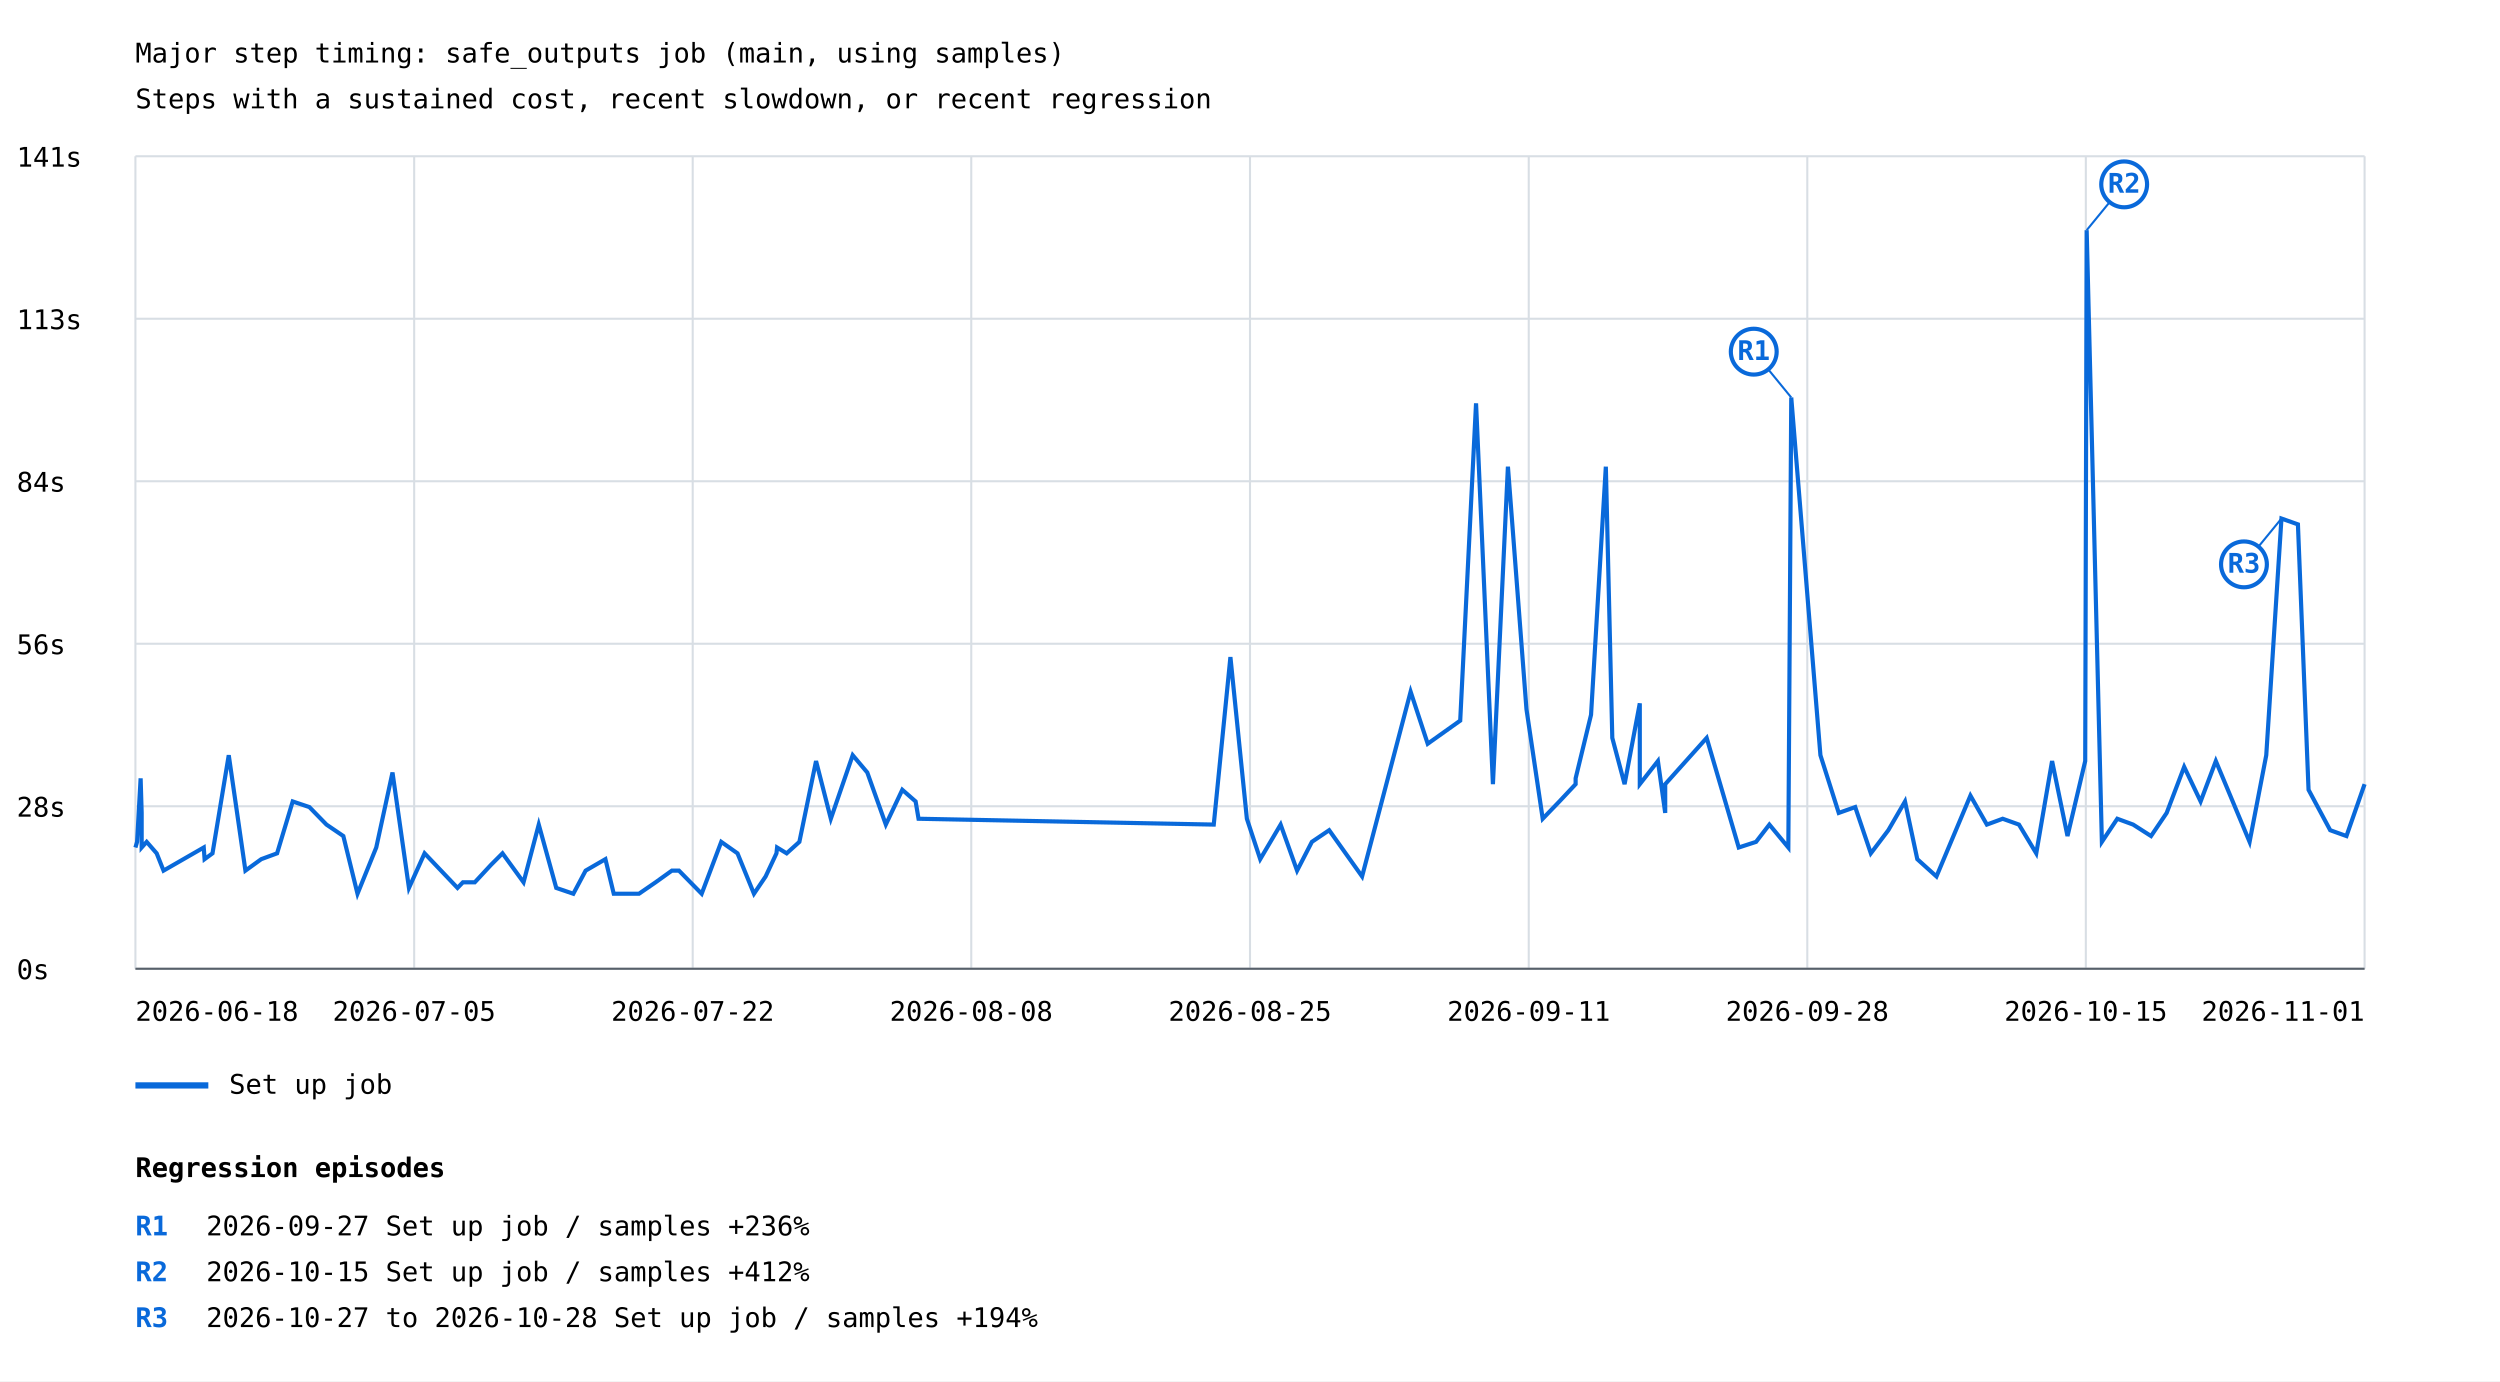
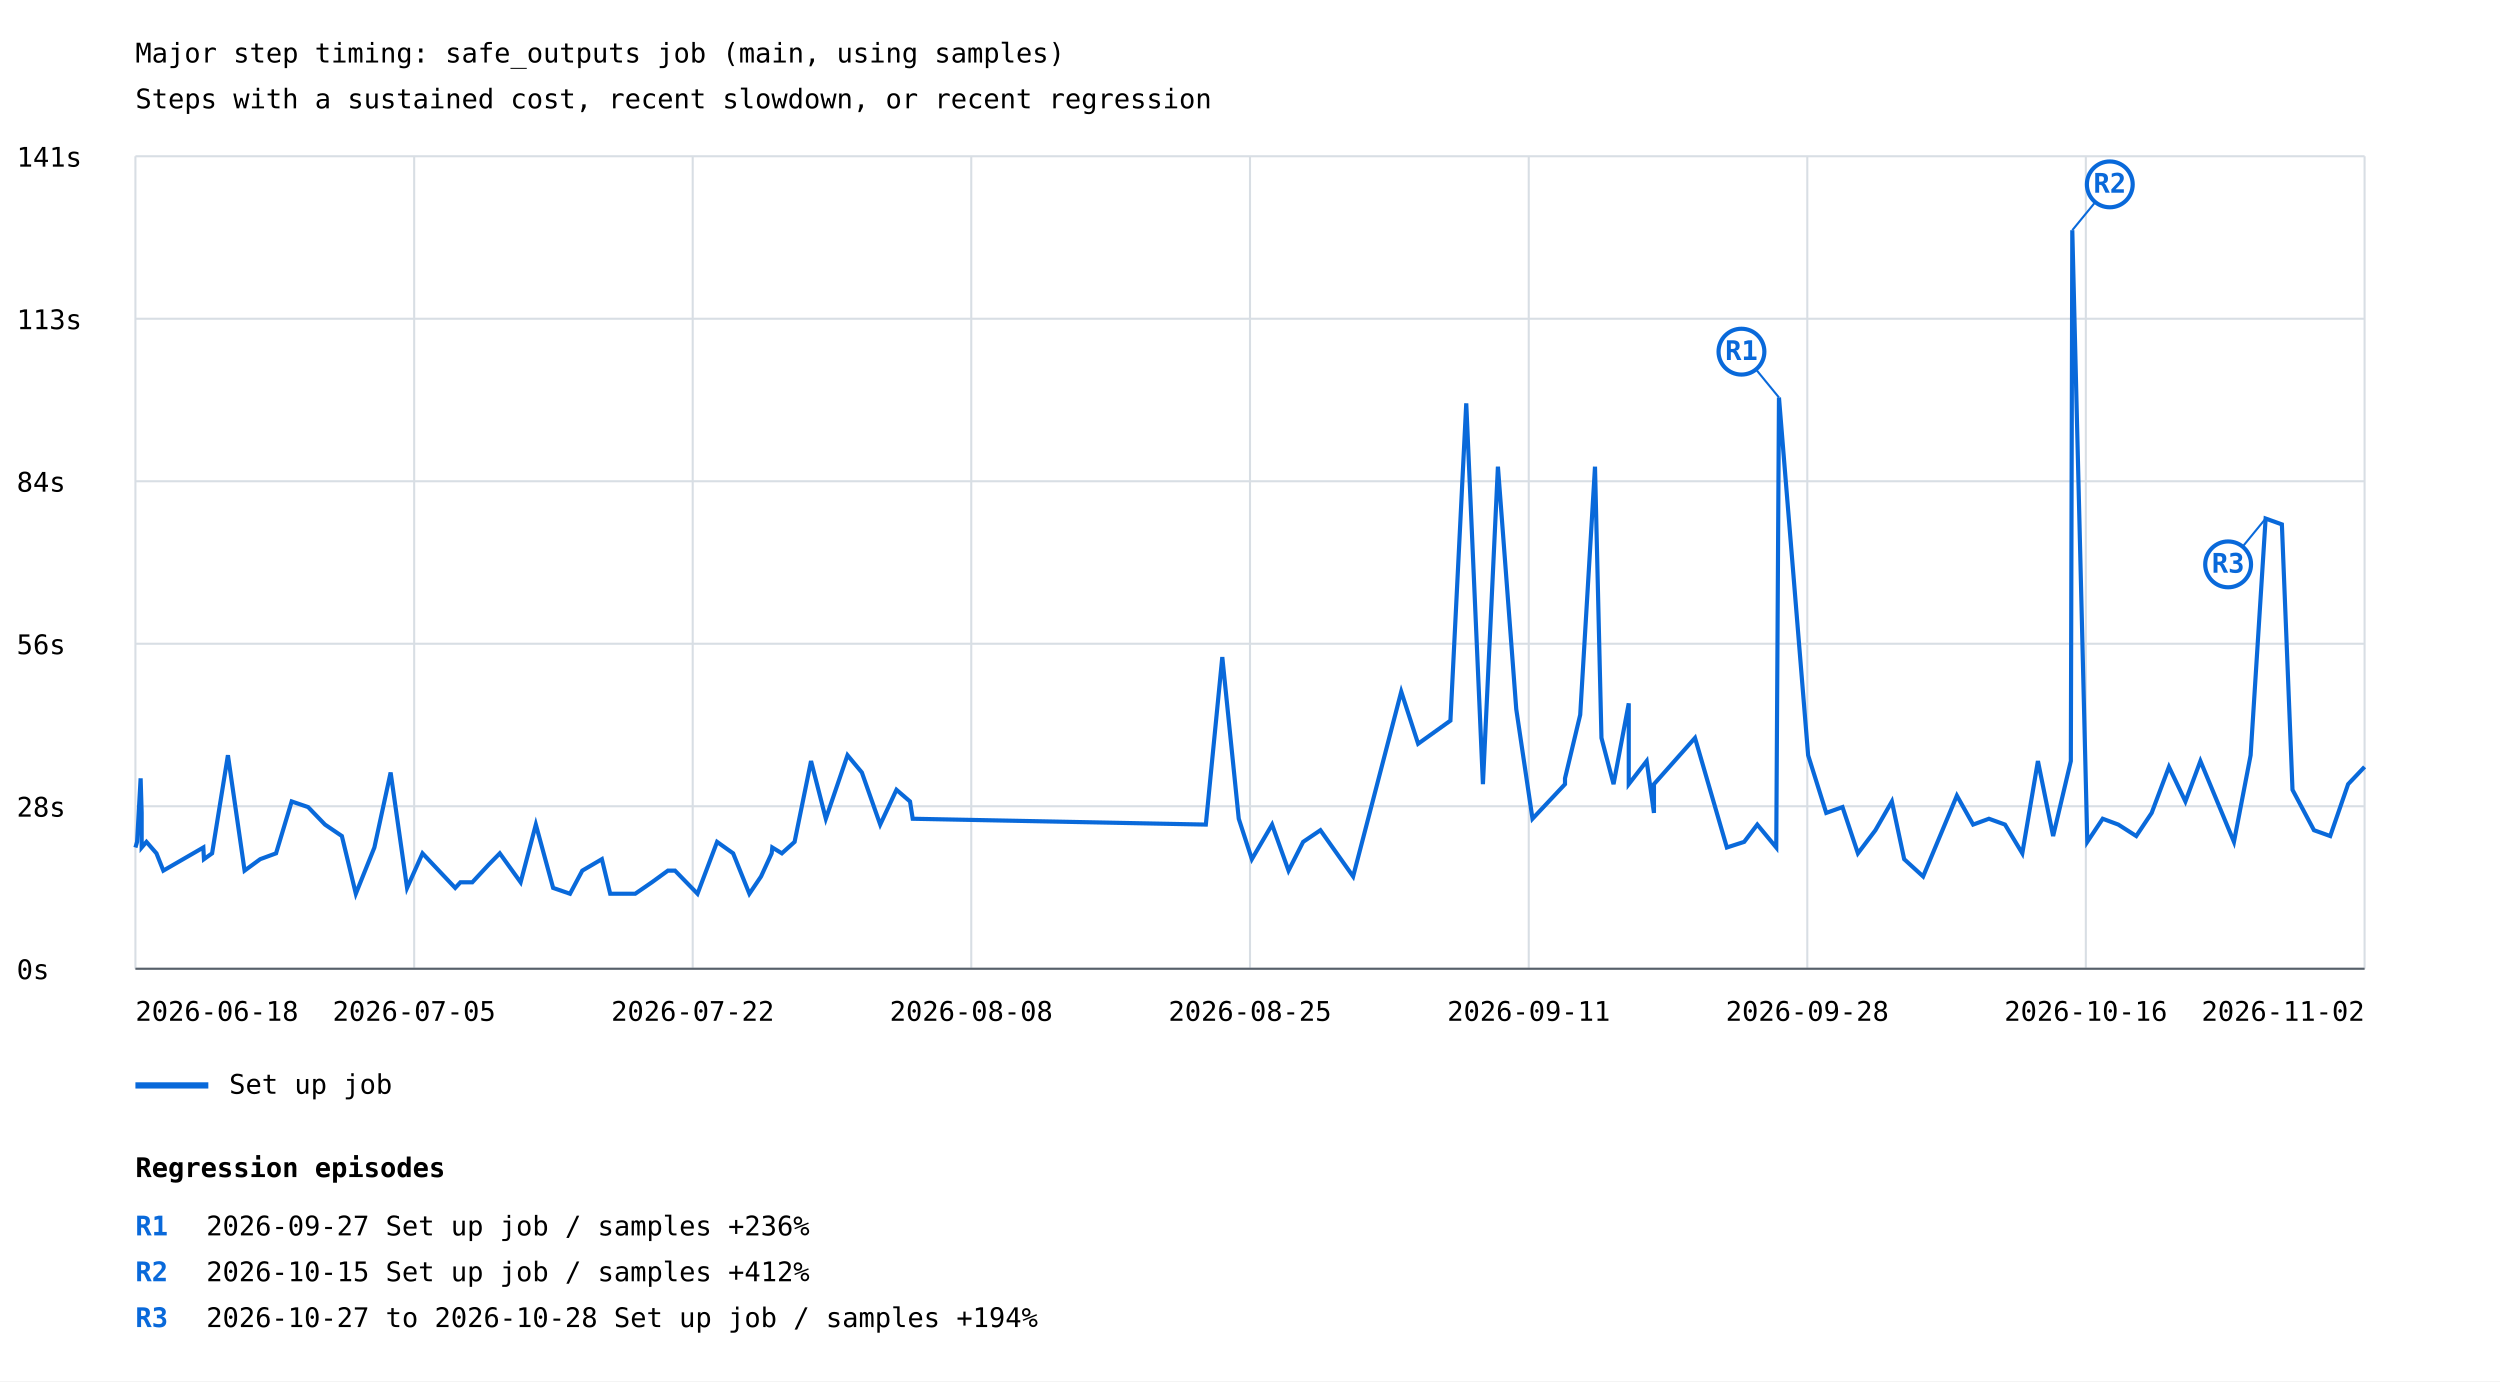
<svg xmlns="http://www.w3.org/2000/svg" width="1200" height="663" viewBox="0 0 1200 663">
  <rect width="100%" height="100%" fill="white" />
  <style>text{font-family:ui-monospace,monospace;font-size:13px}.axis{stroke:#57606a;stroke-width:1}.grid{stroke:#d8dee4;stroke-width:1}</style>
  <text x="65" y="30" font-size="20">Major step timing: safe_outputs job (main, using samples)</text>
  <text x="65" y="52">Steps with a sustained cost, recent slowdown, or recent regression</text>
  <line class="grid" x1="65" y1="465.0" x2="1135" y2="465.0" />
  <text x="8" y="470.0">0s</text>
  <line class="grid" x1="65" y1="387.0" x2="1135" y2="387.0" />
  <text x="8" y="392.0">28s</text>
  <line class="grid" x1="65" y1="309.0" x2="1135" y2="309.0" />
  <text x="8" y="314.0">56s</text>
  <line class="grid" x1="65" y1="231.0" x2="1135" y2="231.0" />
  <text x="8" y="236.0">84s</text>
  <line class="grid" x1="65" y1="153.0" x2="1135" y2="153.0" />
  <text x="8" y="158.0">113s</text>
  <line class="grid" x1="65" y1="75.0" x2="1135" y2="75.0" />
  <text x="8" y="80.0">141s</text>
  <line class="grid" x1="65.0" y1="75" x2="65.0" y2="465" />
  <line class="grid" x1="198.8" y1="75" x2="198.8" y2="465" />
  <line class="grid" x1="332.5" y1="75" x2="332.5" y2="465" />
  <line class="grid" x1="466.2" y1="75" x2="466.2" y2="465" />
  <line class="grid" x1="600.0" y1="75" x2="600.0" y2="465" />
  <line class="grid" x1="733.8" y1="75" x2="733.8" y2="465" />
  <line class="grid" x1="867.5" y1="75" x2="867.5" y2="465" />
  <line class="grid" x1="1001.2" y1="75" x2="1001.2" y2="465" />
  <line class="grid" x1="1135.0" y1="75" x2="1135.0" y2="465" />
-   <polyline points="65.0,406.8 65.8,404.1 67.5,373.6 68.0,390.2 68.0,406.8 70.4,404.1 75.2,409.6 78.5,417.9 97.8,406.8 98.2,412.4 102.0,409.6 109.8,362.5 117.8,417.9 125.4,412.4 133.0,409.6 140.5,384.7 148.5,387.4 156.7,395.8 164.8,401.3 171.6,429.0 180.6,406.8 188.4,370.8 196.3,426.2 203.8,409.6 219.6,426.2 222.2,423.5 227.9,423.5 235.7,415.1 241.2,409.6 251.3,423.5 258.6,395.8 267.0,426.2 275.2,429.0 281.1,417.9 290.6,412.4 294.6,429.0 306.7,429.0 314.7,423.5 322.5,417.9 325.9,417.9 336.8,429.0 346.2,404.1 354.0,409.6 361.9,429.0 367.5,420.7 372.7,409.6 373.0,406.8 377.6,409.6 383.7,404.1 391.7,365.3 398.8,393.0 409.3,362.5 416.3,370.8 425.2,395.8 433.1,379.1 439.5,384.7 440.9,393.0 582.6,395.8 590.6,315.4 598.5,393.0 604.9,412.4 614.7,395.8 622.6,417.9 629.7,404.1 638.0,398.5 653.8,420.7 677.1,332.0 685.3,357.0 700.9,345.9 708.5,193.6 716.6,376.4 723.8,224.0 732.7,340.4 740.5,393.0 748.5,384.7 756.3,376.4 756.3,373.6 763.7,343.1 770.8,224.0 773.9,354.2 779.8,376.4 787.1,337.6 787.1,376.4 795.8,365.3 799.3,390.2 799.3,376.4 819.2,354.2 834.6,406.8 842.9,404.1 849.3,395.8 858.4,406.8 859.8,190.8 873.8,362.5 882.6,390.2 890.5,387.4 898.0,409.6 906.4,398.5 914.4,384.7 920.3,412.4 929.5,420.7 945.8,381.9 953.7,395.8 961.3,393.0 969.1,395.8 977.4,409.6 985.0,365.3 992.4,401.3 1000.9,365.3 1001.6,110.5 1008.9,404.1 1016.3,393.0 1023.9,395.8 1032.5,401.3 1040.0,390.2 1048.4,368.1 1056.3,384.7 1063.6,365.3 1079.8,404.1 1087.8,362.5 1095.1,248.9 1103.0,251.7 1108.1,379.1 1118.5,398.5 1126.3,401.3 1135.0,376.4" fill="none" stroke="#0969da" stroke-width="2" />
-   <line x1="859.8" y1="190.8" x2="841.8" y2="168.8" stroke="#0969da" stroke-width="1" />
-   <circle cx="841.8" cy="168.8" r="11" fill="white" stroke="#0969da" stroke-width="2" />
-   <text x="841.8" y="172.8" fill="#0969da" font-size="10" font-weight="bold" text-anchor="middle">R1</text>
-   <line x1="1001.6" y1="110.5" x2="1019.6" y2="88.5" stroke="#0969da" stroke-width="1" />
-   <circle cx="1019.6" cy="88.5" r="11" fill="white" stroke="#0969da" stroke-width="2" />
-   <text x="1019.6" y="92.5" fill="#0969da" font-size="10" font-weight="bold" text-anchor="middle">R2</text>
-   <line x1="1095.1" y1="248.9" x2="1077.1" y2="270.9" stroke="#0969da" stroke-width="1" />
-   <circle cx="1077.1" cy="270.9" r="11" fill="white" stroke="#0969da" stroke-width="2" />
-   <text x="1077.1" y="274.9" fill="#0969da" font-size="10" font-weight="bold" text-anchor="middle">R3</text>
+   <polyline points="65.0,406.8 65.8,404.1 67.5,373.6 68.0,390.2 68.0,406.8 70.3,404.1 75.1,409.6 78.4,417.9 97.6,406.8 97.9,412.4 101.8,409.6 109.4,362.5 117.4,417.9 124.9,412.4 132.5,409.6 140.0,384.7 147.9,387.4 156.0,395.8 164.1,401.3 170.8,429.0 179.7,406.8 187.5,370.8 195.4,426.2 202.8,409.6 218.5,426.2 221.0,423.5 226.7,423.5 234.5,415.1 239.9,409.6 249.9,423.5 257.2,395.8 265.5,426.2 273.6,429.0 279.5,417.9 288.9,412.4 292.9,429.0 304.9,429.0 312.9,423.5 320.6,417.9 324.0,417.9 334.8,429.0 344.2,404.1 351.9,409.6 359.7,429.0 365.3,420.7 370.4,409.6 370.7,406.8 375.3,409.6 381.4,404.1 389.3,365.3 396.4,393.0 406.8,362.5 413.7,370.8 422.5,395.8 430.3,379.1 436.8,384.7 438.1,393.0 578.8,395.8 586.7,315.4 594.6,393.0 600.9,412.4 610.6,395.8 618.5,417.9 625.5,404.1 633.8,398.5 649.5,420.7 672.6,332.0 680.7,357.0 696.2,345.9 703.8,193.6 711.8,376.4 719.0,224.0 727.8,340.4 735.6,393.0 743.4,384.7 751.2,376.4 751.2,373.6 758.5,343.1 765.6,224.0 768.7,354.2 774.5,376.4 781.8,337.6 781.8,376.4 790.4,365.3 793.9,390.2 793.9,376.4 813.6,354.2 828.9,406.8 837.2,404.1 843.5,395.8 852.6,406.8 853.9,190.8 867.9,362.5 876.6,390.2 884.4,387.4 891.8,409.6 900.2,398.5 908.1,384.7 914.0,412.4 923.1,420.7 939.3,381.9 947.1,395.8 954.7,393.0 962.4,395.8 970.7,409.6 978.2,365.3 985.5,401.3 994.0,365.3 994.7,110.5 1001.9,404.1 1009.3,393.0 1016.8,395.8 1025.4,401.3 1032.8,390.2 1041.1,368.1 1049.0,384.7 1056.2,365.3 1072.3,404.1 1080.3,362.5 1087.5,248.9 1095.3,251.7 1100.4,379.1 1110.7,398.5 1118.5,401.3 1127.1,376.4 1135.0,368.1" fill="none" stroke="#0969da" stroke-width="2" />
+   <line x1="853.9" y1="190.8" x2="835.9" y2="168.8" stroke="#0969da" stroke-width="1" />
+   <circle cx="835.9" cy="168.8" r="11" fill="white" stroke="#0969da" stroke-width="2" />
+   <text x="835.9" y="172.8" fill="#0969da" font-size="10" font-weight="bold" text-anchor="middle">R1</text>
+   <line x1="994.7" y1="110.5" x2="1012.7" y2="88.5" stroke="#0969da" stroke-width="1" />
+   <circle cx="1012.7" cy="88.5" r="11" fill="white" stroke="#0969da" stroke-width="2" />
+   <text x="1012.7" y="92.5" fill="#0969da" font-size="10" font-weight="bold" text-anchor="middle">R2</text>
+   <line x1="1087.5" y1="248.9" x2="1069.5" y2="270.9" stroke="#0969da" stroke-width="1" />
+   <circle cx="1069.5" cy="270.9" r="11" fill="white" stroke="#0969da" stroke-width="2" />
+   <text x="1069.5" y="274.9" fill="#0969da" font-size="10" font-weight="bold" text-anchor="middle">R3</text>
  <line x1="65" y1="521" x2="100" y2="521" stroke="#0969da" stroke-width="3" />
  <text x="110" y="525">Set up job</text>
  <text x="65.0" y="490" text-anchor="start">2026-06-18</text>
  <text x="198.8" y="490" text-anchor="middle">2026-07-05</text>
  <text x="332.5" y="490" text-anchor="middle">2026-07-22</text>
  <text x="466.2" y="490" text-anchor="middle">2026-08-08</text>
  <text x="600.0" y="490" text-anchor="middle">2026-08-25</text>
  <text x="733.8" y="490" text-anchor="middle">2026-09-11</text>
  <text x="867.5" y="490" text-anchor="middle">2026-09-28</text>
-   <text x="1001.2" y="490" text-anchor="middle">2026-10-15</text>
-   <text x="1135.0" y="490" text-anchor="end">2026-11-01</text>
+   <text x="1001.2" y="490" text-anchor="middle">2026-10-16</text>
+   <text x="1135.0" y="490" text-anchor="end">2026-11-02</text>
  <line class="axis" x1="65" y1="465" x2="1135" y2="465" />
  <text x="65" y="565" font-size="16" font-weight="bold">Regression episodes</text>
  <text x="65" y="593" fill="#0969da" font-weight="bold">R1</text>
  <text x="99" y="593">2026-09-27  Set up job / samples  +236%</text>
  <text x="65" y="615" fill="#0969da" font-weight="bold">R2</text>
  <text x="99" y="615">2026-10-15  Set up job / samples  +412%</text>
  <text x="65" y="637" fill="#0969da" font-weight="bold">R3</text>
  <text x="99" y="637">2026-10-27 to 2026-10-28  Set up job / samples  +194%</text>
</svg>
